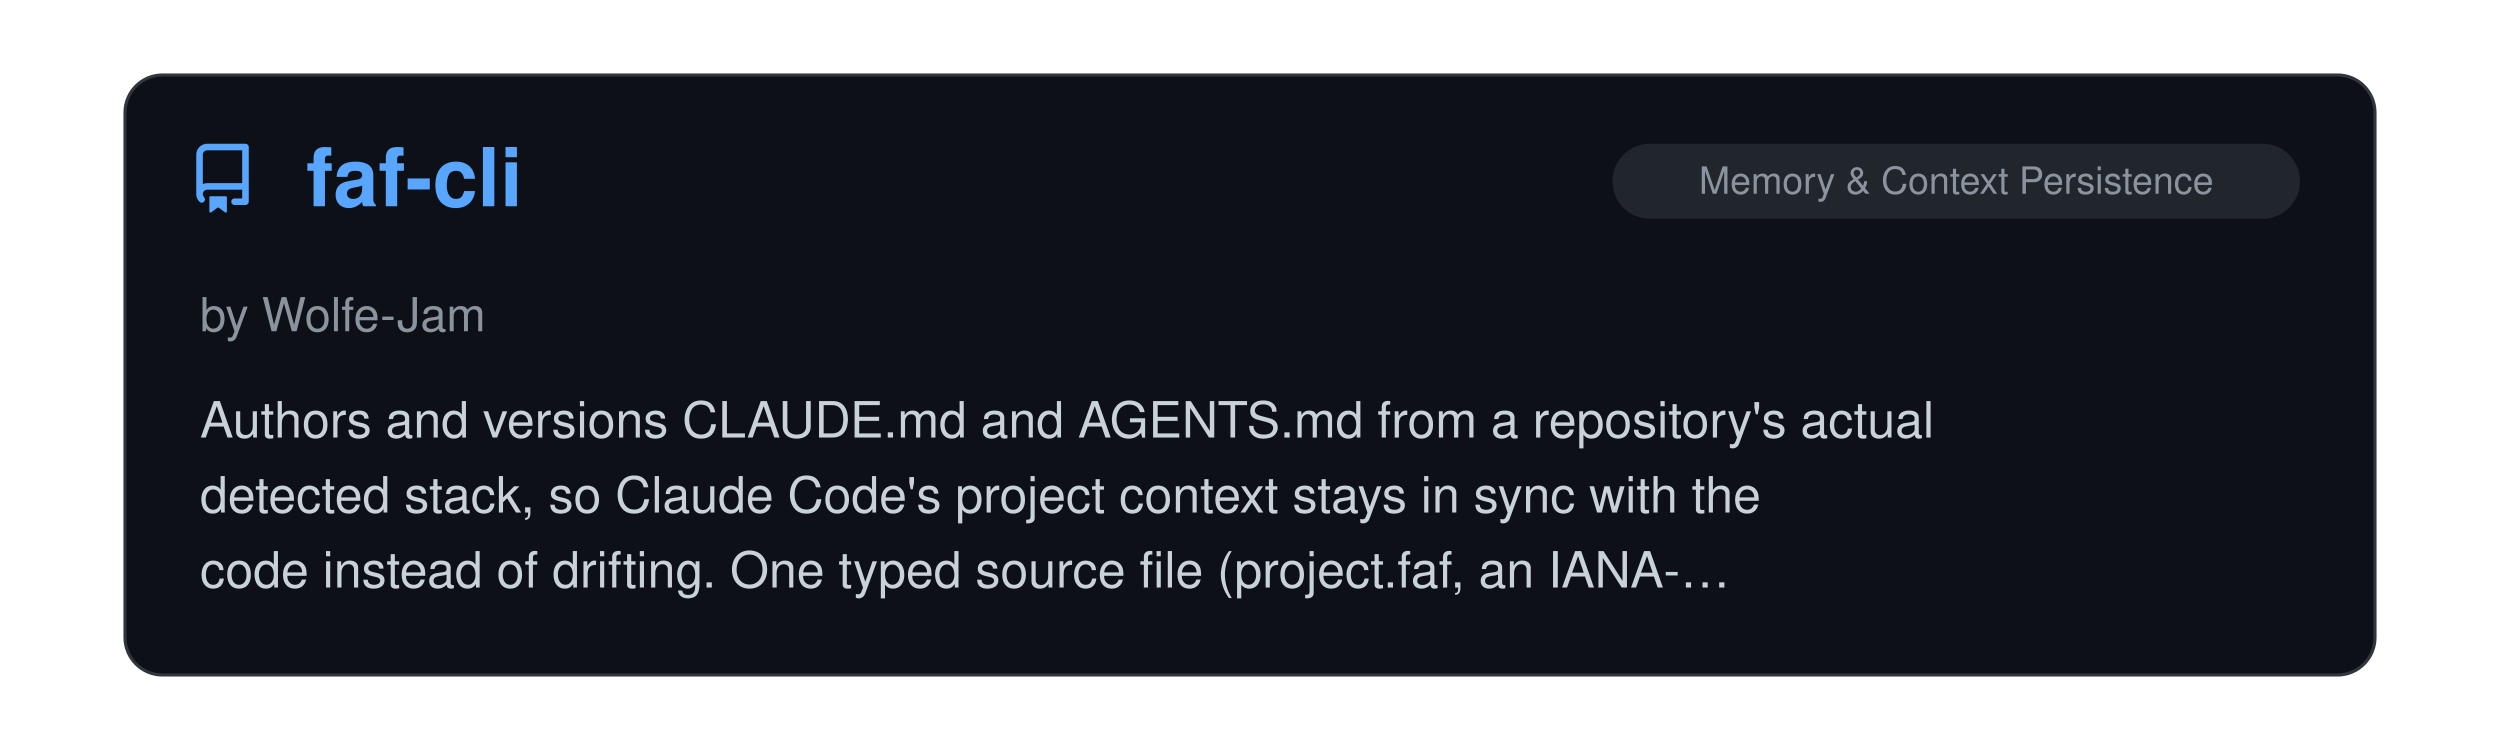
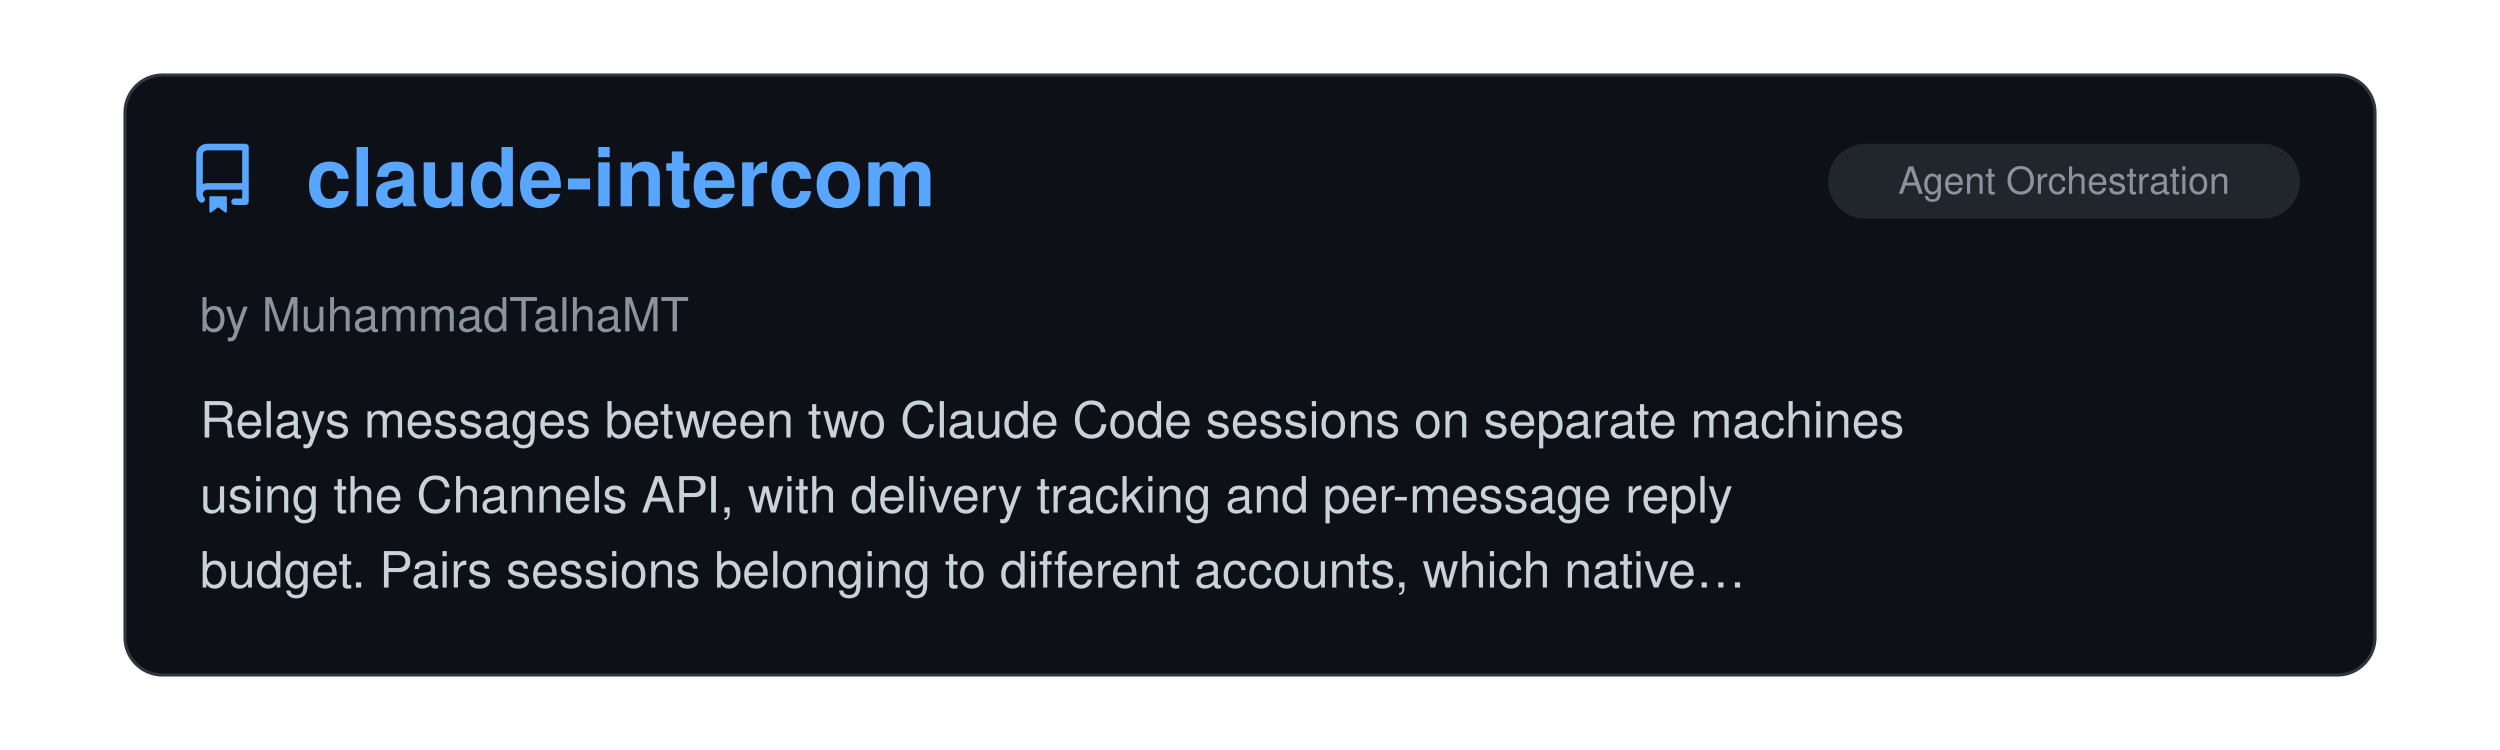
<svg xmlns="http://www.w3.org/2000/svg" viewBox="0 0 800 240" width="100%">
  <clipPath id="raClip">
    <rect x="0" y="0" width="800" height="240" />
  </clipPath>
  <g clip-path="url(#raClip)">
    <g id="raSlider">
      <animateTransform attributeName="transform" type="translate" calcMode="spline" values="0,0; 0,0; -800,0; -800,0; -1600,0; -1600,0; -2400,0; -2400,0; -3200,0; -3200,0; -4000,0; -4000,0; -4800,0" keyTimes="0; 0.15; 0.167; 0.317; 0.333; 0.483; 0.5; 0.65; 0.667; 0.817; 0.833; 0.983; 1" keySplines="0 0 1 1; 0.45 0 0.55 1; 0 0 1 1; 0.45 0 0.55 1; 0 0 1 1; 0.45 0 0.55 1; 0 0 1 1; 0.45 0 0.55 1; 0 0 1 1; 0.45 0 0.55 1; 0 0 1 1; 0.45 0 0.55 1" dur="39s" repeatCount="indefinite" />
      <g transform="translate(0, 0)">
        <rect x="40" y="24" width="720" height="192" rx="12" fill="#0d1117" stroke="#30363d" stroke-width="1" />
        <g transform="translate(60, 46) scale(1.4)" fill="#58a6ff">
          <path d="M2 2.5A2.5 2.5 0 0 1 4.5 0h8.75a.75.75 0 0 1 .75.75v12.5a.75.75 0 0 1-.75.75h-2.5a.75.75 0 0 1 0-1.5h1.75v-2h-8a1 1 0 0 0-.714 1.7.75.75 0 1 1-1.072 1.05A2.495 2.495 0 0 1 2 11.5Zm10.5-1h-8a1 1 0 0 0-1 1v6.708A2.486 2.486 0 0 1 4.5 9h8ZM5 12.25a.25.25 0 0 1 .25-.25h3.5a.25.25 0 0 1 .25.25v3.25a.25.25 0 0 1-.4.2l-1.45-1.087a.249.249 0 0 0-.3 0L5.4 15.7a.25.25 0 0 1-.4-.2Z" />
        </g>
+         <text x="98" y="66" font-family="-apple-system, BlinkMacSystemFont, 'Segoe UI', Helvetica, Arial, sans-serif" font-size="26" font-weight="700" fill="#58a6ff">claude-intercom</text>
+         <rect x="585" y="46" width="151" height="24" rx="12" fill="#21262d" />
+         <text x="660.5" y="62" text-anchor="middle" font-family="-apple-system, BlinkMacSystemFont, 'Segoe UI', Helvetica, Arial, sans-serif" font-size="12" fill="#8b949e">Agent Orchestration</text>
+         <text x="64" y="106" font-family="-apple-system, BlinkMacSystemFont, 'Segoe UI', Helvetica, Arial, sans-serif" font-size="15" fill="#8b949e">by MuhammadTalhaMT</text>
+         <text x="64" y="140" font-family="-apple-system, BlinkMacSystemFont, 'Segoe UI', Helvetica, Arial, sans-serif" font-size="16" fill="#c9d1d9">Relays messages between two Claude Code sessions on separate machines</text>
+         <text x="64" y="164" font-family="-apple-system, BlinkMacSystemFont, 'Segoe UI', Helvetica, Arial, sans-serif" font-size="16" fill="#c9d1d9">using the Channels API, with delivery tracking and per-message reply</text>
+         <text x="64" y="188" font-family="-apple-system, BlinkMacSystemFont, 'Segoe UI', Helvetica, Arial, sans-serif" font-size="16" fill="#c9d1d9">budget. Pairs sessions belonging to different accounts, which native…</text>
+       </g>
+       <g transform="translate(800, 0)">
+         <rect x="40" y="24" width="720" height="192" rx="12" fill="#0d1117" stroke="#30363d" stroke-width="1" />
+         <g transform="translate(60, 46) scale(1.4)" fill="#58a6ff">
+           <path d="M2 2.5A2.5 2.5 0 0 1 4.5 0h8.75a.75.75 0 0 1 .75.75v12.5a.75.75 0 0 1-.75.75h-2.5a.75.75 0 0 1 0-1.5h1.75v-2h-8a1 1 0 0 0-.714 1.7.75.75 0 1 1-1.072 1.05A2.495 2.495 0 0 1 2 11.5Zm10.5-1h-8a1 1 0 0 0-1 1v6.708A2.486 2.486 0 0 1 4.5 9h8ZM5 12.25a.25.25 0 0 1 .25-.25h3.5a.25.25 0 0 1 .25.25v3.25a.25.25 0 0 1-.4.2l-1.45-1.087a.249.249 0 0 0-.3 0L5.4 15.7a.25.25 0 0 1-.4-.2Z" />
+         </g>
        <text x="98" y="66" font-family="-apple-system, BlinkMacSystemFont, 'Segoe UI', Helvetica, Arial, sans-serif" font-size="26" font-weight="700" fill="#58a6ff">faf-cli</text>
        <rect x="516" y="46" width="220" height="24" rx="12" fill="#21262d" />
        <text x="626.0" y="62" text-anchor="middle" font-family="-apple-system, BlinkMacSystemFont, 'Segoe UI', Helvetica, Arial, sans-serif" font-size="12" fill="#8b949e">Memory &amp; Context Persistence</text>
        <text x="64" y="106" font-family="-apple-system, BlinkMacSystemFont, 'Segoe UI', Helvetica, Arial, sans-serif" font-size="15" fill="#8b949e">by Wolfe-Jam</text>
        <text x="64" y="140" font-family="-apple-system, BlinkMacSystemFont, 'Segoe UI', Helvetica, Arial, sans-serif" font-size="16" fill="#c9d1d9">Authors and versions CLAUDE.md and AGENTS.md from a repository's actual</text>
        <text x="64" y="164" font-family="-apple-system, BlinkMacSystemFont, 'Segoe UI', Helvetica, Arial, sans-serif" font-size="16" fill="#c9d1d9">detected stack, so Claude Code's project context stays in sync with the</text>
        <text x="64" y="188" font-family="-apple-system, BlinkMacSystemFont, 'Segoe UI', Helvetica, Arial, sans-serif" font-size="16" fill="#c9d1d9">code instead of drifting. One typed source file (project.faf, an IANA-…</text>
      </g>
-       <g transform="translate(800, 0)">
+       <g transform="translate(1600, 0)">
        <rect x="40" y="24" width="720" height="192" rx="12" fill="#0d1117" stroke="#30363d" stroke-width="1" />
        <g transform="translate(60, 46) scale(1.4)" fill="#58a6ff">
          <path d="M2 2.5A2.5 2.5 0 0 1 4.5 0h8.75a.75.75 0 0 1 .75.75v12.5a.75.75 0 0 1-.75.75h-2.5a.75.75 0 0 1 0-1.5h1.75v-2h-8a1 1 0 0 0-.714 1.7.75.75 0 1 1-1.072 1.05A2.495 2.495 0 0 1 2 11.5Zm10.5-1h-8a1 1 0 0 0-1 1v6.708A2.486 2.486 0 0 1 4.5 9h8ZM5 12.25a.25.25 0 0 1 .25-.25h3.5a.25.25 0 0 1 .25.25v3.25a.25.25 0 0 1-.4.2l-1.45-1.087a.249.249 0 0 0-.3 0L5.4 15.7a.25.25 0 0 1-.4-.2Z" />
        </g>
        <text x="98" y="66" font-family="-apple-system, BlinkMacSystemFont, 'Segoe UI', Helvetica, Arial, sans-serif" font-size="26" font-weight="700" fill="#58a6ff">Dynamic Workflow Design P…</text>
        <rect x="585" y="46" width="151" height="24" rx="12" fill="#21262d" />
        <text x="660.5" y="62" text-anchor="middle" font-family="-apple-system, BlinkMacSystemFont, 'Segoe UI', Helvetica, Arial, sans-serif" font-size="12" fill="#8b949e">Agent Orchestration</text>
        <text x="64" y="106" font-family="-apple-system, BlinkMacSystemFont, 'Segoe UI', Helvetica, Arial, sans-serif" font-size="15" fill="#8b949e">by Robert Allen</text>
        <text x="64" y="140" font-family="-apple-system, BlinkMacSystemFont, 'Segoe UI', Helvetica, Arial, sans-serif" font-size="16" fill="#c9d1d9">A Skill based on [this](https://zircote.com/field-notes/dynamic-workflow-</text>
        <text x="64" y="164" font-family="-apple-system, BlinkMacSystemFont, 'Segoe UI', Helvetica, Arial, sans-serif" font-size="16" fill="#c9d1d9">patterns/) extremely well authored article about dynamic workflows.</text>
        <text x="64" y="188" font-family="-apple-system, BlinkMacSystemFont, 'Segoe UI', Helvetica, Arial, sans-serif" font-size="16" fill="#c9d1d9">Detailed explanations regarding the Workflow tool and sensible advice…</text>
      </g>
-       <g transform="translate(1600, 0)">
+       <g transform="translate(2400, 0)">
        <rect x="40" y="24" width="720" height="192" rx="12" fill="#0d1117" stroke="#30363d" stroke-width="1" />
        <g transform="translate(60, 46) scale(1.4)" fill="#58a6ff">
          <path d="M2 2.5A2.5 2.5 0 0 1 4.5 0h8.75a.75.75 0 0 1 .75.75v12.5a.75.75 0 0 1-.75.75h-2.5a.75.75 0 0 1 0-1.5h1.75v-2h-8a1 1 0 0 0-.714 1.7.75.75 0 1 1-1.072 1.05A2.495 2.495 0 0 1 2 11.5Zm10.5-1h-8a1 1 0 0 0-1 1v6.708A2.486 2.486 0 0 1 4.5 9h8ZM5 12.25a.25.25 0 0 1 .25-.25h3.5a.25.25 0 0 1 .25.25v3.25a.25.25 0 0 1-.4.2l-1.45-1.087a.249.249 0 0 0-.3 0L5.4 15.7a.25.25 0 0 1-.4-.2Z" />
        </g>
        <text x="98" y="66" font-family="-apple-system, BlinkMacSystemFont, 'Segoe UI', Helvetica, Arial, sans-serif" font-size="26" font-weight="700" fill="#58a6ff">TermaGITchi</text>
        <rect x="634" y="46" width="102" height="24" rx="12" fill="#21262d" />
        <text x="685.0" y="62" text-anchor="middle" font-family="-apple-system, BlinkMacSystemFont, 'Segoe UI', Helvetica, Arial, sans-serif" font-size="12" fill="#8b949e">Status Lines</text>
        <text x="64" y="106" font-family="-apple-system, BlinkMacSystemFont, 'Segoe UI', Helvetica, Arial, sans-serif" font-size="15" fill="#8b949e">by TevvvB</text>
        <text x="64" y="140" font-family="-apple-system, BlinkMacSystemFont, 'Segoe UI', Helvetica, Arial, sans-serif" font-size="16" fill="#c9d1d9">A Go CLI that gives each Claude Code session its own creature in the</text>
        <text x="64" y="164" font-family="-apple-system, BlinkMacSystemFont, 'Segoe UI', Helvetica, Arial, sans-serif" font-size="16" fill="#c9d1d9">status line, derived by hashing the session id, with one den per git</text>
        <text x="64" y="188" font-family="-apple-system, BlinkMacSystemFont, 'Segoe UI', Helvetica, Arial, sans-serif" font-size="16" fill="#c9d1d9">worktree. Where other status-line faces react to what the agent is doing…</text>
      </g>
-       <g transform="translate(2400, 0)">
+       <g transform="translate(3200, 0)">
        <rect x="40" y="24" width="720" height="192" rx="12" fill="#0d1117" stroke="#30363d" stroke-width="1" />
        <g transform="translate(60, 46) scale(1.4)" fill="#58a6ff">
          <path d="M2 2.5A2.5 2.5 0 0 1 4.5 0h8.75a.75.75 0 0 1 .75.75v12.5a.75.75 0 0 1-.75.75h-2.5a.75.75 0 0 1 0-1.5h1.75v-2h-8a1 1 0 0 0-.714 1.7.75.75 0 1 1-1.072 1.05A2.495 2.495 0 0 1 2 11.5Zm10.5-1h-8a1 1 0 0 0-1 1v6.708A2.486 2.486 0 0 1 4.5 9h8ZM5 12.25a.25.25 0 0 1 .25-.25h3.5a.25.25 0 0 1 .25.25v3.25a.25.25 0 0 1-.4.2l-1.45-1.087a.249.249 0 0 0-.3 0L5.4 15.7a.25.25 0 0 1-.4-.2Z" />
        </g>
        <text x="98" y="66" font-family="-apple-system, BlinkMacSystemFont, 'Segoe UI', Helvetica, Arial, sans-serif" font-size="26" font-weight="700" fill="#58a6ff">tmux-claude-status-tabs</text>
        <rect x="634" y="46" width="102" height="24" rx="12" fill="#21262d" />
        <text x="685.0" y="62" text-anchor="middle" font-family="-apple-system, BlinkMacSystemFont, 'Segoe UI', Helvetica, Arial, sans-serif" font-size="12" fill="#8b949e">Status Lines</text>
        <text x="64" y="106" font-family="-apple-system, BlinkMacSystemFont, 'Segoe UI', Helvetica, Arial, sans-serif" font-size="15" fill="#8b949e">by LiveNL</text>
        <text x="64" y="140" font-family="-apple-system, BlinkMacSystemFont, 'Segoe UI', Helvetica, Arial, sans-serif" font-size="16" fill="#c9d1d9">Shows each Claude Code session's state in the tmux tab bar, per window: an</text>
        <text x="64" y="164" font-family="-apple-system, BlinkMacSystemFont, 'Segoe UI', Helvetica, Arial, sans-serif" font-size="16" fill="#c9d1d9">animated spinner while it works, amber when it waits on input, red on a</text>
        <text x="64" y="188" font-family="-apple-system, BlinkMacSystemFont, 'Segoe UI', Helvetica, Arial, sans-serif" font-size="16" fill="#c9d1d9">permission request, green when done. Event-driven via hooks with no…</text>
      </g>
-       <g transform="translate(3200, 0)">
+       <g transform="translate(4000, 0)">
        <rect x="40" y="24" width="720" height="192" rx="12" fill="#0d1117" stroke="#30363d" stroke-width="1" />
        <g transform="translate(60, 46) scale(1.4)" fill="#58a6ff">
          <path d="M2 2.5A2.5 2.5 0 0 1 4.5 0h8.75a.75.75 0 0 1 .75.75v12.5a.75.75 0 0 1-.75.75h-2.5a.75.75 0 0 1 0-1.5h1.75v-2h-8a1 1 0 0 0-.714 1.7.75.75 0 1 1-1.072 1.05A2.495 2.495 0 0 1 2 11.5Zm10.5-1h-8a1 1 0 0 0-1 1v6.708A2.486 2.486 0 0 1 4.5 9h8ZM5 12.25a.25.25 0 0 1 .25-.25h3.5a.25.25 0 0 1 .25.25v3.25a.25.25 0 0 1-.4.2l-1.45-1.087a.249.249 0 0 0-.3 0L5.4 15.7a.25.25 0 0 1-.4-.2Z" />
        </g>
        <text x="98" y="66" font-family="-apple-system, BlinkMacSystemFont, 'Segoe UI', Helvetica, Arial, sans-serif" font-size="26" font-weight="700" fill="#58a6ff">seedeep</text>
        <rect x="516" y="46" width="220" height="24" rx="12" fill="#21262d" />
        <text x="626.0" y="62" text-anchor="middle" font-family="-apple-system, BlinkMacSystemFont, 'Segoe UI', Helvetica, Arial, sans-serif" font-size="12" fill="#8b949e">Observability &amp; Monitoring</text>
        <text x="64" y="106" font-family="-apple-system, BlinkMacSystemFont, 'Segoe UI', Helvetica, Arial, sans-serif" font-size="15" fill="#8b949e">by duqaXxX</text>
        <text x="64" y="140" font-family="-apple-system, BlinkMacSystemFont, 'Segoe UI', Helvetica, Arial, sans-serif" font-size="16" fill="#c9d1d9">Reads the JSONL session logs Claude Code already writes and shows, live</text>
        <text x="64" y="164" font-family="-apple-system, BlinkMacSystemFont, 'Segoe UI', Helvetica, Arial, sans-serif" font-size="16" fill="#c9d1d9">during a turn, what the session is doing: each model call and tool, the</text>
        <text x="64" y="188" font-family="-apple-system, BlinkMacSystemFont, 'Segoe UI', Helvetica, Arial, sans-serif" font-size="16" fill="#c9d1d9">context window filling, every subagent on its own window and its own…</text>
      </g>
-       <g transform="translate(4000, 0)">
-         <rect x="40" y="24" width="720" height="192" rx="12" fill="#0d1117" stroke="#30363d" stroke-width="1" />
-         <g transform="translate(60, 46) scale(1.4)" fill="#58a6ff">
-           <path d="M2 2.5A2.5 2.5 0 0 1 4.5 0h8.75a.75.75 0 0 1 .75.75v12.5a.75.75 0 0 1-.75.75h-2.5a.75.75 0 0 1 0-1.5h1.75v-2h-8a1 1 0 0 0-.714 1.7.75.75 0 1 1-1.072 1.05A2.495 2.495 0 0 1 2 11.5Zm10.5-1h-8a1 1 0 0 0-1 1v6.708A2.486 2.486 0 0 1 4.5 9h8ZM5 12.25a.25.25 0 0 1 .25-.25h3.5a.25.25 0 0 1 .25.25v3.25a.25.25 0 0 1-.4.2l-1.45-1.087a.249.249 0 0 0-.3 0L5.4 15.7a.25.25 0 0 1-.4-.2Z" />
-         </g>
-         <text x="98" y="66" font-family="-apple-system, BlinkMacSystemFont, 'Segoe UI', Helvetica, Arial, sans-serif" font-size="26" font-weight="700" fill="#58a6ff">SuperSEO Skills</text>
-         <rect x="676" y="46" width="60" height="24" rx="12" fill="#21262d" />
-         <text x="706.0" y="62" text-anchor="middle" font-family="-apple-system, BlinkMacSystemFont, 'Segoe UI', Helvetica, Arial, sans-serif" font-size="12" fill="#8b949e">Skills</text>
-         <text x="64" y="106" font-family="-apple-system, BlinkMacSystemFont, 'Segoe UI', Helvetica, Arial, sans-serif" font-size="15" fill="#8b949e">by sanderbz</text>
-         <text x="64" y="140" font-family="-apple-system, BlinkMacSystemFont, 'Segoe UI', Helvetica, Arial, sans-serif" font-size="16" fill="#c9d1d9">A nice package of Claude Skills focused on SEO workflows: page audits,</text>
-         <text x="64" y="164" font-family="-apple-system, BlinkMacSystemFont, 'Segoe UI', Helvetica, Arial, sans-serif" font-size="16" fill="#c9d1d9">content briefs, article writing, E-E-A-T audits, semantic gap analysis,</text>
-         <text x="64" y="188" font-family="-apple-system, BlinkMacSystemFont, 'Segoe UI', Helvetica, Arial, sans-serif" font-size="16" fill="#c9d1d9">and more. Each skill fetches the target page and reads the top-ranking…</text>
-       </g>
      <g transform="translate(4800, 0)">
        <rect x="40" y="24" width="720" height="192" rx="12" fill="#0d1117" stroke="#30363d" stroke-width="1" />
        <g transform="translate(60, 46) scale(1.4)" fill="#58a6ff">
          <path d="M2 2.5A2.5 2.5 0 0 1 4.5 0h8.75a.75.75 0 0 1 .75.75v12.5a.75.75 0 0 1-.75.75h-2.5a.75.75 0 0 1 0-1.5h1.75v-2h-8a1 1 0 0 0-.714 1.7.75.75 0 1 1-1.072 1.05A2.495 2.495 0 0 1 2 11.5Zm10.5-1h-8a1 1 0 0 0-1 1v6.708A2.486 2.486 0 0 1 4.5 9h8ZM5 12.25a.25.25 0 0 1 .25-.25h3.5a.25.25 0 0 1 .25.25v3.25a.25.25 0 0 1-.4.2l-1.45-1.087a.249.249 0 0 0-.3 0L5.4 15.7a.25.25 0 0 1-.4-.2Z" />
        </g>
-         <text x="98" y="66" font-family="-apple-system, BlinkMacSystemFont, 'Segoe UI', Helvetica, Arial, sans-serif" font-size="26" font-weight="700" fill="#58a6ff">faf-cli</text>
-         <rect x="516" y="46" width="220" height="24" rx="12" fill="#21262d" />
-         <text x="626.0" y="62" text-anchor="middle" font-family="-apple-system, BlinkMacSystemFont, 'Segoe UI', Helvetica, Arial, sans-serif" font-size="12" fill="#8b949e">Memory &amp; Context Persistence</text>
-         <text x="64" y="106" font-family="-apple-system, BlinkMacSystemFont, 'Segoe UI', Helvetica, Arial, sans-serif" font-size="15" fill="#8b949e">by Wolfe-Jam</text>
-         <text x="64" y="140" font-family="-apple-system, BlinkMacSystemFont, 'Segoe UI', Helvetica, Arial, sans-serif" font-size="16" fill="#c9d1d9">Authors and versions CLAUDE.md and AGENTS.md from a repository's actual</text>
-         <text x="64" y="164" font-family="-apple-system, BlinkMacSystemFont, 'Segoe UI', Helvetica, Arial, sans-serif" font-size="16" fill="#c9d1d9">detected stack, so Claude Code's project context stays in sync with the</text>
-         <text x="64" y="188" font-family="-apple-system, BlinkMacSystemFont, 'Segoe UI', Helvetica, Arial, sans-serif" font-size="16" fill="#c9d1d9">code instead of drifting. One typed source file (project.faf, an IANA-…</text>
+         <text x="98" y="66" font-family="-apple-system, BlinkMacSystemFont, 'Segoe UI', Helvetica, Arial, sans-serif" font-size="26" font-weight="700" fill="#58a6ff">claude-intercom</text>
+         <rect x="585" y="46" width="151" height="24" rx="12" fill="#21262d" />
+         <text x="660.5" y="62" text-anchor="middle" font-family="-apple-system, BlinkMacSystemFont, 'Segoe UI', Helvetica, Arial, sans-serif" font-size="12" fill="#8b949e">Agent Orchestration</text>
+         <text x="64" y="106" font-family="-apple-system, BlinkMacSystemFont, 'Segoe UI', Helvetica, Arial, sans-serif" font-size="15" fill="#8b949e">by MuhammadTalhaMT</text>
+         <text x="64" y="140" font-family="-apple-system, BlinkMacSystemFont, 'Segoe UI', Helvetica, Arial, sans-serif" font-size="16" fill="#c9d1d9">Relays messages between two Claude Code sessions on separate machines</text>
+         <text x="64" y="164" font-family="-apple-system, BlinkMacSystemFont, 'Segoe UI', Helvetica, Arial, sans-serif" font-size="16" fill="#c9d1d9">using the Channels API, with delivery tracking and per-message reply</text>
+         <text x="64" y="188" font-family="-apple-system, BlinkMacSystemFont, 'Segoe UI', Helvetica, Arial, sans-serif" font-size="16" fill="#c9d1d9">budget. Pairs sessions belonging to different accounts, which native…</text>
      </g>
    </g>
  </g>
</svg>
